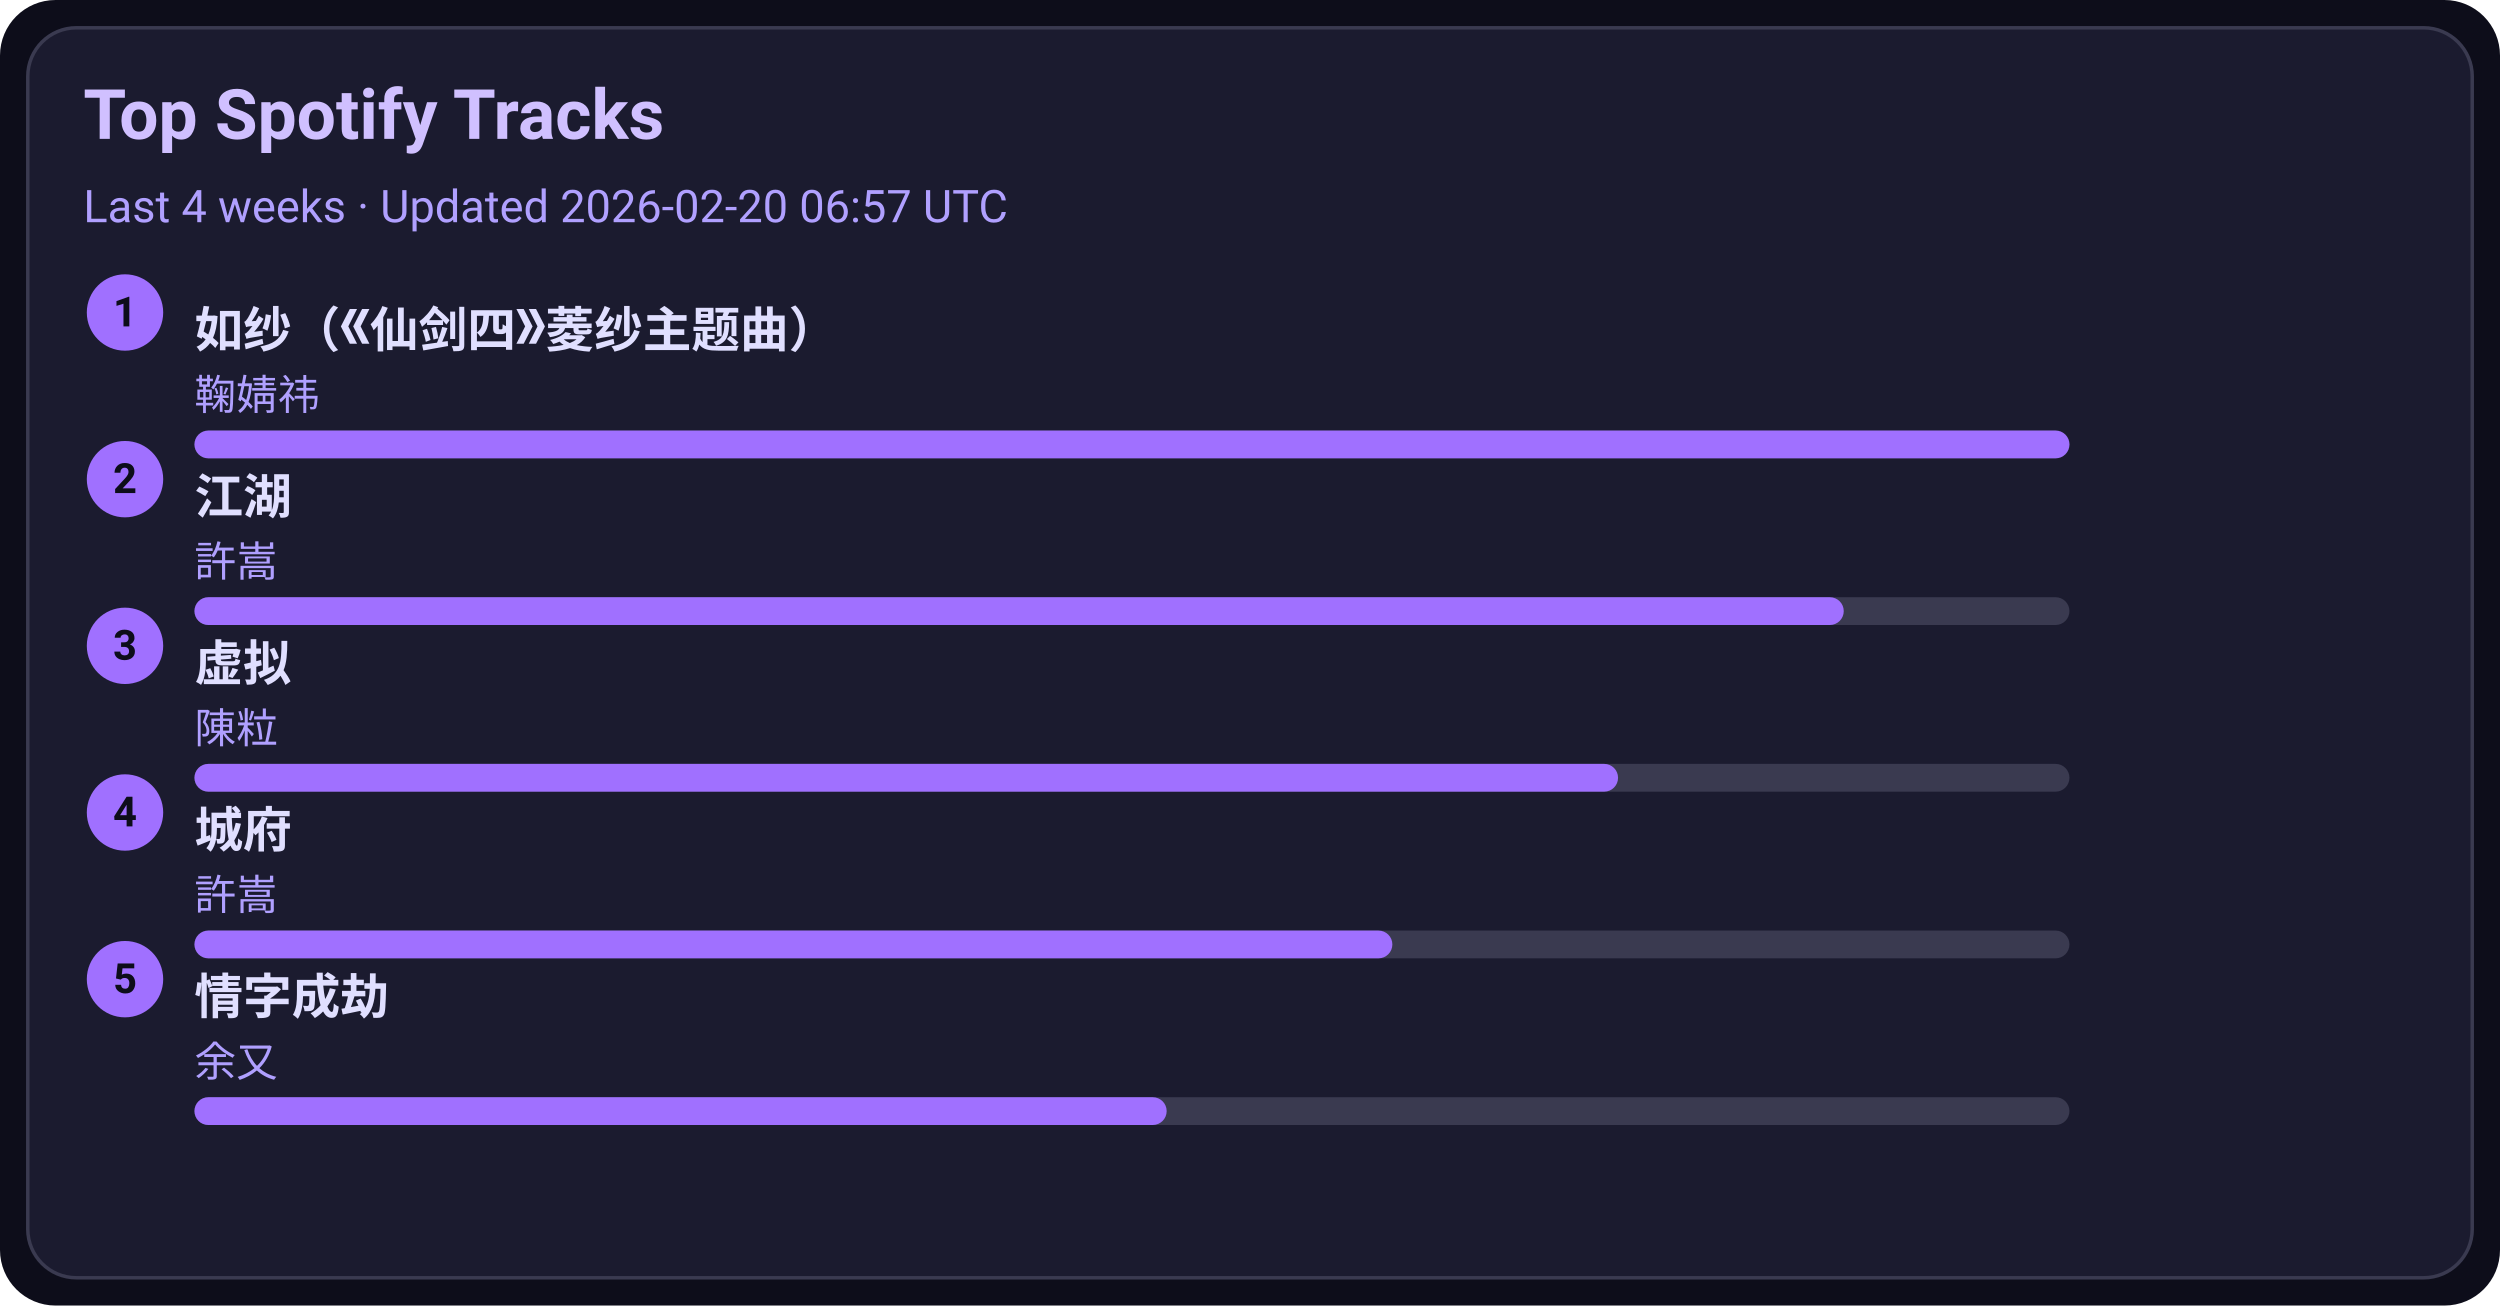
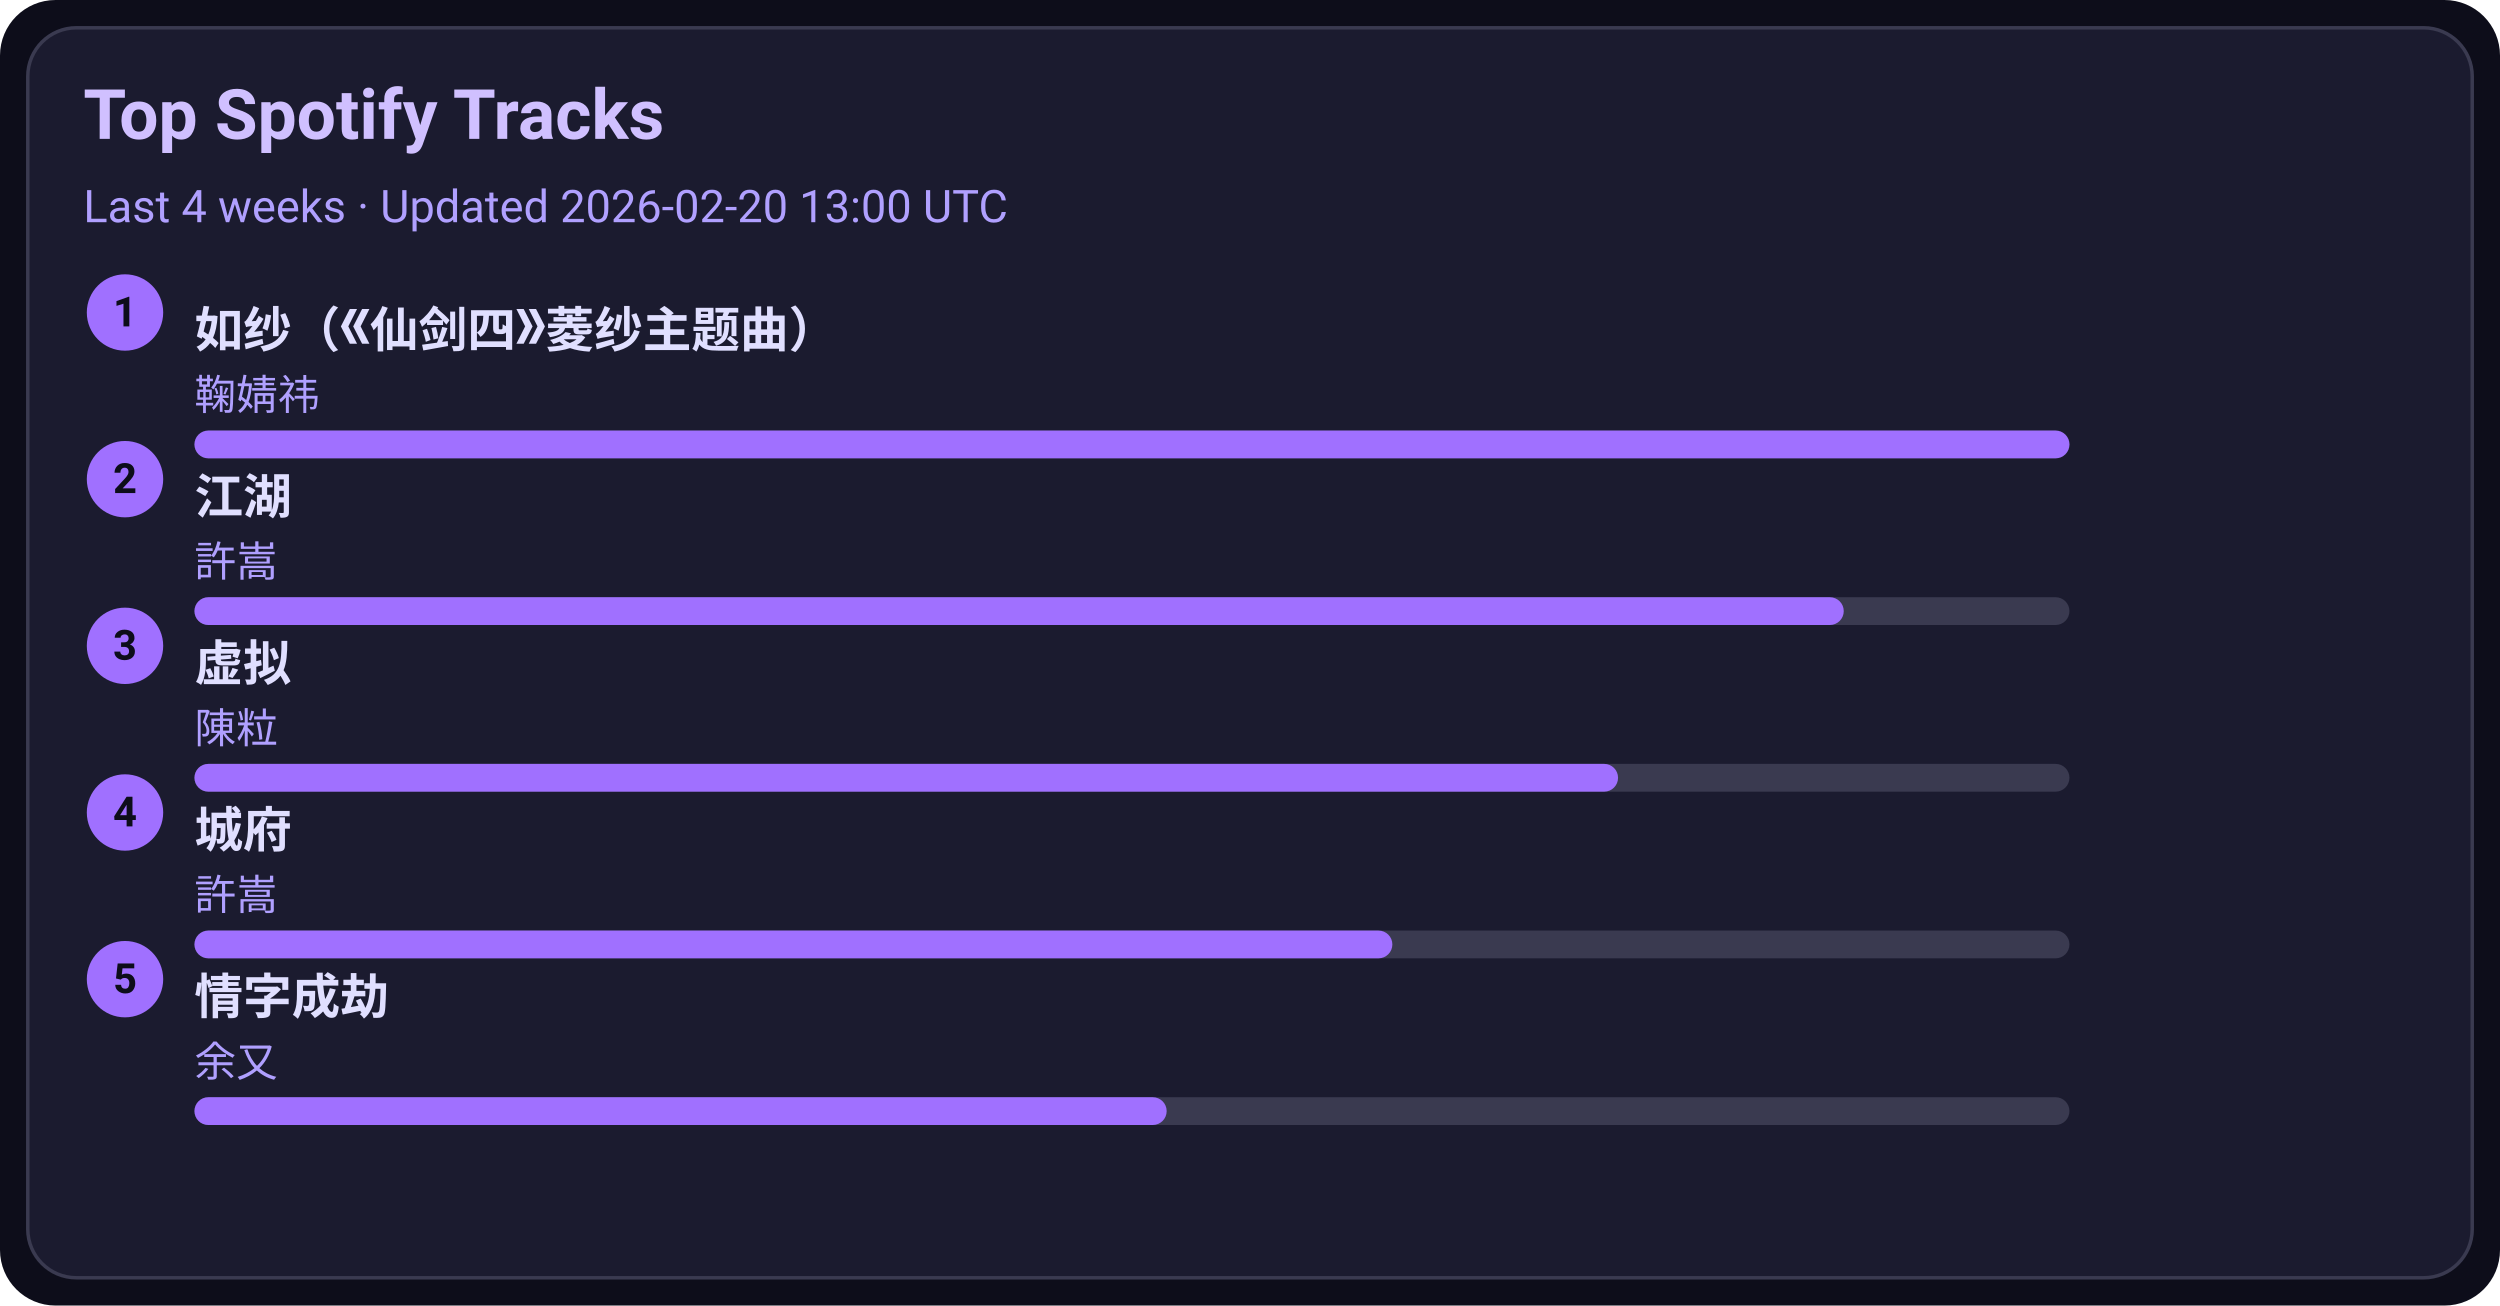
<svg xmlns="http://www.w3.org/2000/svg" width="720" height="376" viewBox="0 0 720 376">
  <style>text{font-family:-apple-system,BlinkMacSystemFont,Segoe UI,Roboto,Ubuntu,Helvetica Neue,Arial,Noto Sans,sans-serif}</style>
  <rect width="720" height="376" rx="16" fill="#0d0d1a" />
  <rect x="8" y="8" width="704" height="360" rx="14" fill="#1b1b2f" stroke="#3a3a50" />
  <text x="24" y="40" font-size="20" fill="#d0c0ff" font-weight="600">Top Spotify Tracks</text>
-   <text x="24" y="64" font-size="13" fill="#b0a0ff">Last 4 weeks · Updated 2026-02-20 06:57 UTC</text>
+   <text x="24" y="64" font-size="13" fill="#b0a0ff">Last 4 weeks · Updated 2026-02-20 13:00 UTC</text>
  <circle cx="36" cy="90" r="11" fill="#a070ff" />
  <text x="36" y="94" text-anchor="middle" font-size="12" fill="#0d0d1a" font-weight="700">1</text>
  <a href="https://open.spotify.com/track/69FUNgvEVkNbHq43lgvdme" target="_blank" rel="noopener noreferrer">
    <text x="56" y="100" font-size="14" fill="#e0dfff" font-weight="600">如纱（《仙剑四》菱纱主题曲）</text>
  </a>
  <text x="56" y="118" font-size="12" fill="#b0a0ff">鞠婧祎</text>
  <rect x="56" y="124" width="540" height="8" rx="4" fill="#3a3a50" />
  <rect x="56" y="124" width="540" height="8" rx="4" fill="#a070ff" />
  <circle cx="36" cy="138" r="11" fill="#a070ff" />
  <text x="36" y="142" text-anchor="middle" font-size="12" fill="#0d0d1a" font-weight="700">2</text>
  <a href="https://open.spotify.com/track/03PCdwqajii1xgp7WIozzC" target="_blank" rel="noopener noreferrer">
    <text x="56" y="148" font-size="14" fill="#e0dfff" font-weight="600">江湖</text>
  </a>
  <text x="56" y="166" font-size="12" fill="#b0a0ff">許嵩</text>
  <rect x="56" y="172" width="540" height="8" rx="4" fill="#3a3a50" />
  <rect x="56" y="172" width="475" height="8" rx="4" fill="#a070ff" />
  <circle cx="36" cy="186" r="11" fill="#a070ff" />
  <text x="36" y="190" text-anchor="middle" font-size="12" fill="#0d0d1a" font-weight="700">3</text>
  <a href="https://open.spotify.com/track/5l9sg05BhpfsdLfRvjGsAf" target="_blank" rel="noopener noreferrer">
    <text x="56" y="196" font-size="14" fill="#e0dfff" font-weight="600">虚拟</text>
  </a>
  <text x="56" y="214" font-size="12" fill="#b0a0ff">陳粒</text>
  <rect x="56" y="220" width="540" height="8" rx="4" fill="#3a3a50" />
  <rect x="56" y="220" width="410" height="8" rx="4" fill="#a070ff" />
  <circle cx="36" cy="234" r="11" fill="#a070ff" />
  <text x="36" y="238" text-anchor="middle" font-size="12" fill="#0d0d1a" font-weight="700">4</text>
  <a href="https://open.spotify.com/track/4AmlSf7hye0QVpnHCcEoEw" target="_blank" rel="noopener noreferrer">
    <text x="56" y="244" font-size="14" fill="#e0dfff" font-weight="600">城府</text>
  </a>
  <text x="56" y="262" font-size="12" fill="#b0a0ff">許嵩</text>
  <rect x="56" y="268" width="540" height="8" rx="4" fill="#3a3a50" />
  <rect x="56" y="268" width="345" height="8" rx="4" fill="#a070ff" />
  <circle cx="36" cy="282" r="11" fill="#a070ff" />
  <text x="36" y="286" text-anchor="middle" font-size="12" fill="#0d0d1a" font-weight="700">5</text>
  <a href="https://open.spotify.com/track/6PLof7Z5mvbp9im83J4m3m" target="_blank" rel="noopener noreferrer">
    <text x="56" y="292" font-size="14" fill="#e0dfff" font-weight="600">情字成劫</text>
  </a>
  <text x="56" y="310" font-size="12" fill="#b0a0ff">余又</text>
  <rect x="56" y="316" width="540" height="8" rx="4" fill="#3a3a50" />
  <rect x="56" y="316" width="280" height="8" rx="4" fill="#a070ff" />
</svg>
